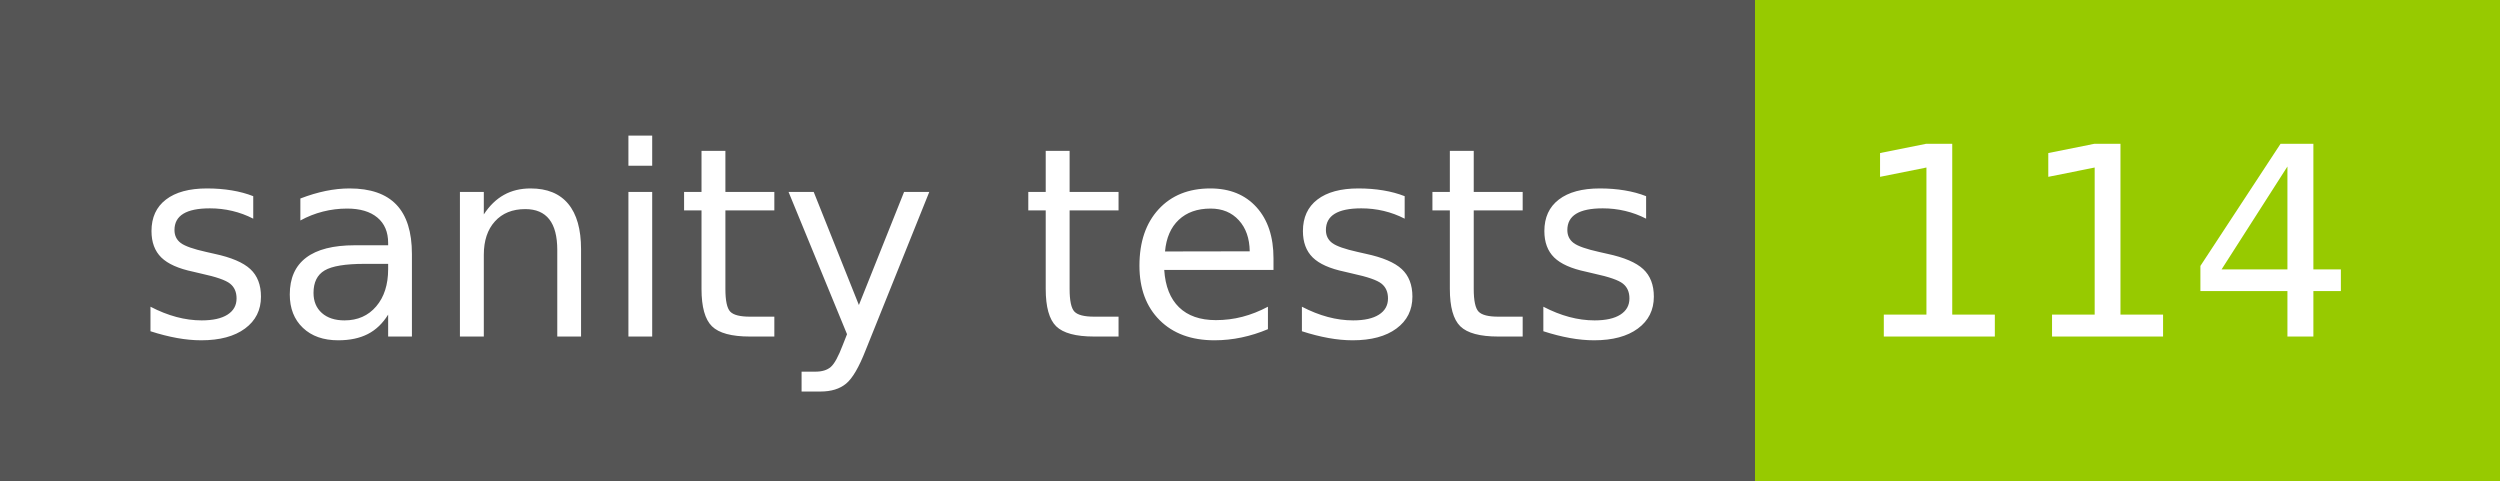
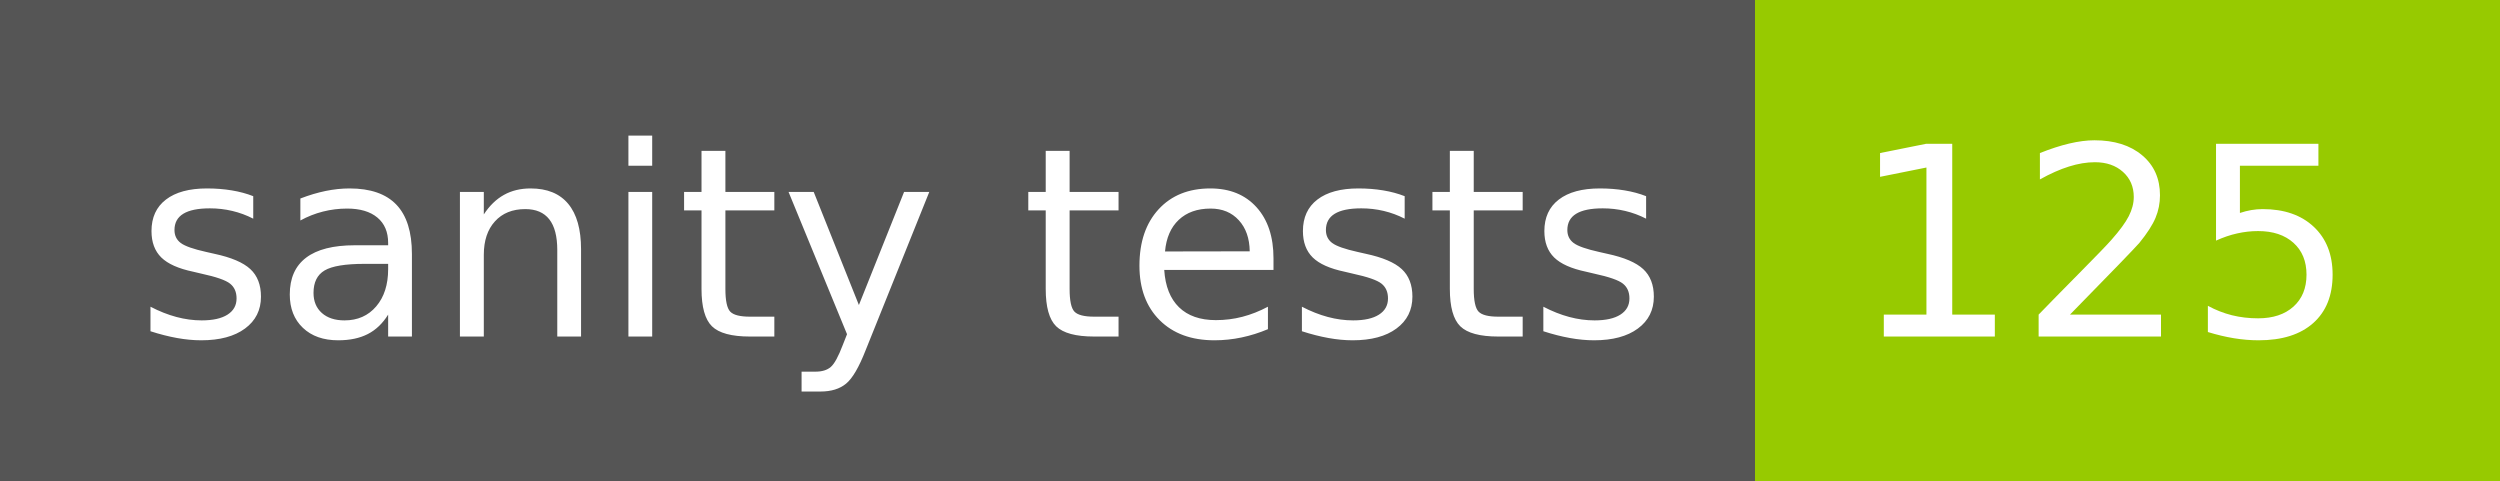
- <svg xmlns="http://www.w3.org/2000/svg" width="104" height="20" role="img" aria-label="sanity tests: 114">
+ <svg xmlns="http://www.w3.org/2000/svg" width="104" height="20" role="img" aria-label="sanity tests: 125">
  <g shape-rendering="crispEdges">
    <rect width="73" height="20" fill="#555" />
    <rect x="73" width="31" height="20" fill="#97ca00" />
  </g>
  <g fill="#fff" text-anchor="middle" font-family="Verdana,Geneva,DejaVu Sans,sans-serif" text-rendering="geometricPrecision" font-size="110">
    <text x="375" y="140" transform="scale(.1)" fill="#fff" textLength="630">sanity tests</text>
-     <text x="875" y="140" transform="scale(.1)" fill="#fff" textLength="210">114</text>
+     <text x="875" y="140" transform="scale(.1)" fill="#fff" textLength="210">125</text>
  </g>
</svg>
